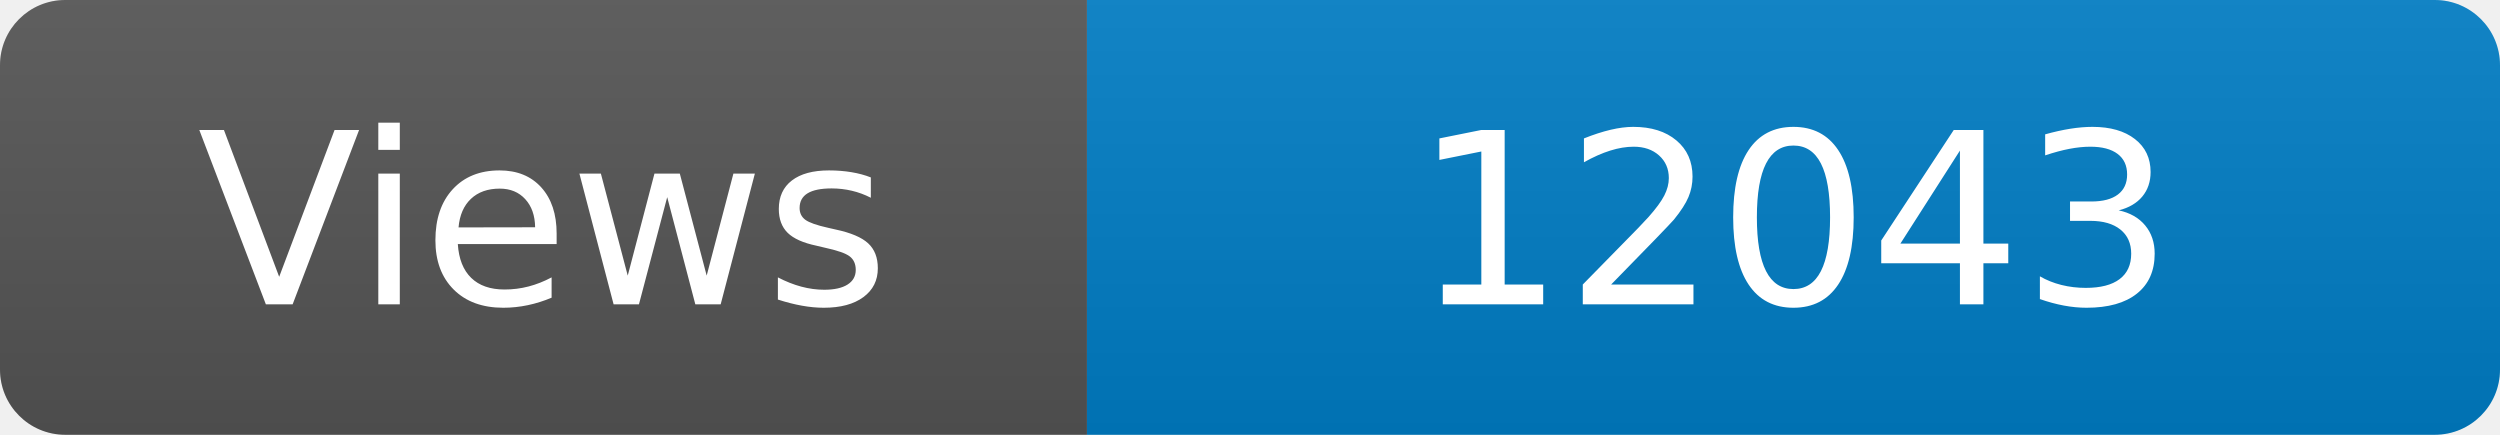
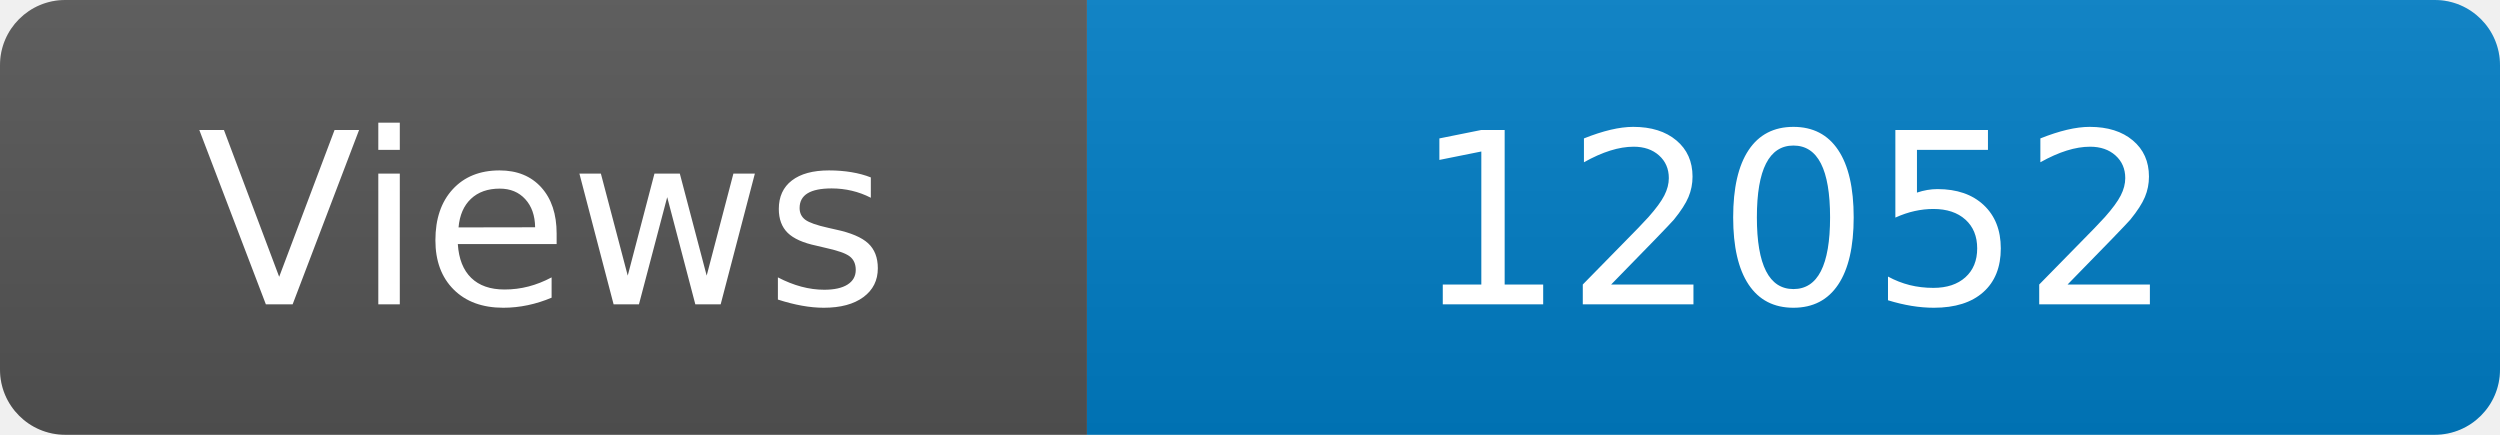
<svg xmlns="http://www.w3.org/2000/svg" width="115" height="20" role="img" aria-label="Maintained?: yes">
  <linearGradient id="s" x2="0" y2="100%">
    <stop offset="0" stop-color="#bbb" stop-opacity=".1" />
    <stop offset="1" stop-opacity=".1" />
  </linearGradient>
  <clipPath id="r">
    <rect width="115" height="20" rx="3" fill="#fff" />
  </clipPath>
  <g clip-path="url(#r)">
    <rect width="50" height="20" fill="#555" />
    <rect x="50" width="160" height="20" fill="#007ec6" />
    <rect width="115" height="20" fill="url(#s)" />
  </g>
  <g fill="#fff" text-anchor="middle" font-family="Verdana,Geneva,DejaVu Sans,sans-serif" font-size="110">
    <text x="250" y="140" transform="scale(.1)" fill="#fff">Views</text>
-     <text x="825" y="140" transform="scale(.1)" fill="#fff">12043</text>
+     <text x="825" y="140" transform="scale(.1)" fill="#fff">12052</text>
  </g>
</svg>
